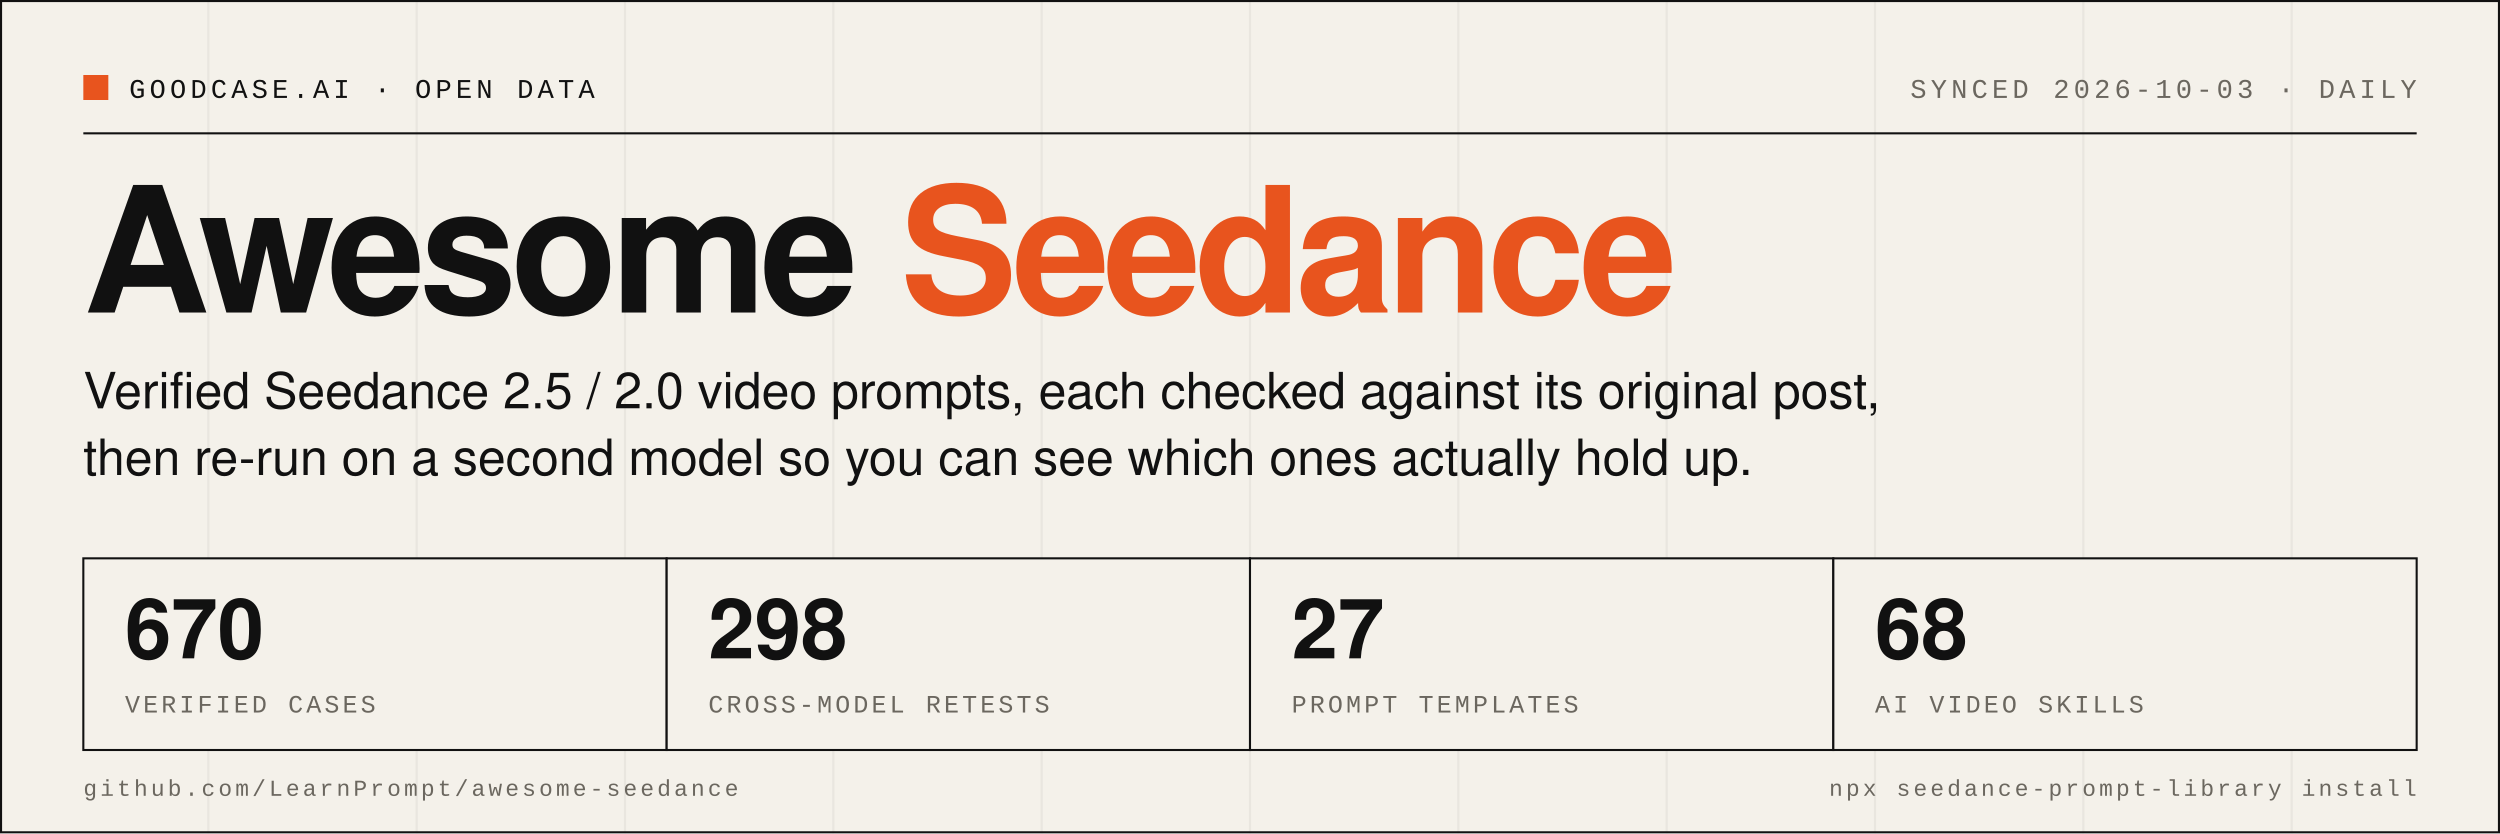
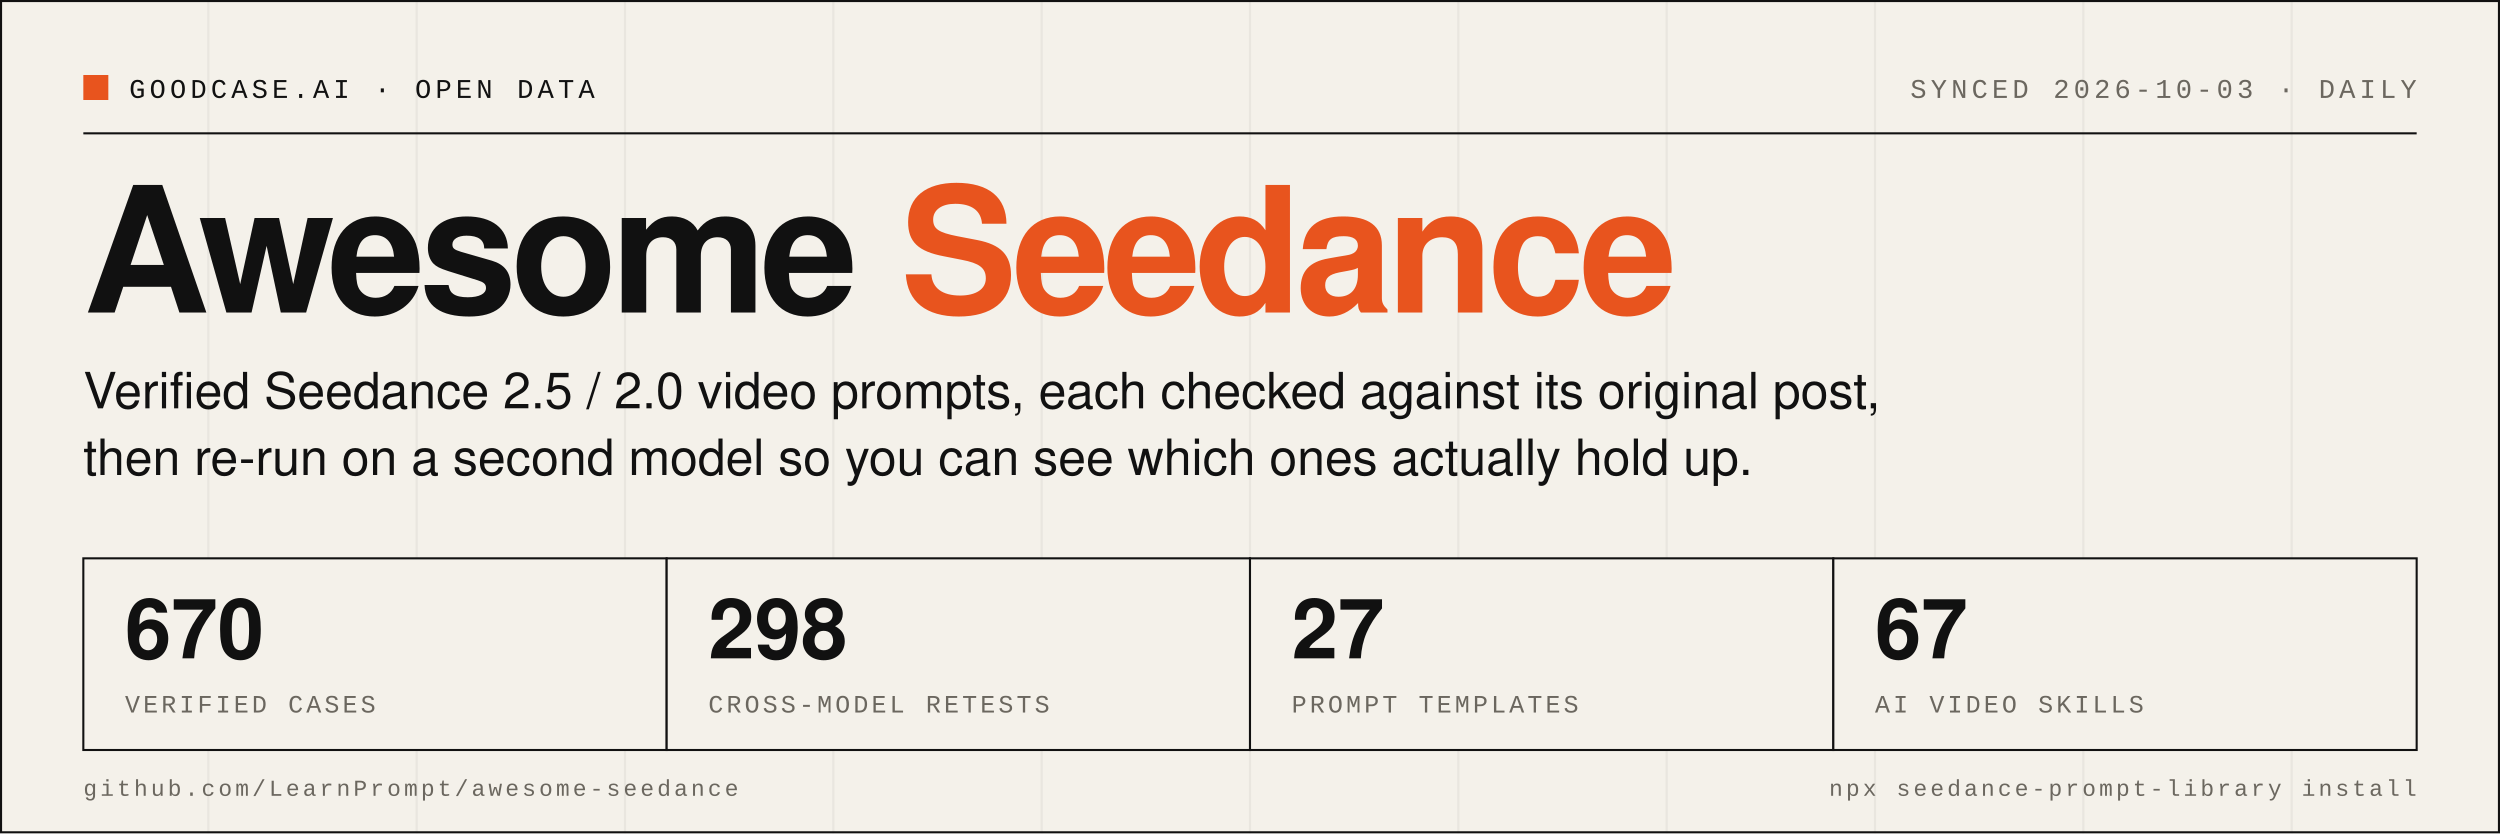
- <svg xmlns="http://www.w3.org/2000/svg" width="1200" height="400" viewBox="0 0 1200 400" role="img" aria-label="Awesome Seedance: 670 verified cases, 298 cross-model retests, 27 prompt templates, 68 AI video skills">
+ <svg xmlns="http://www.w3.org/2000/svg" width="1200" height="400" viewBox="0 0 1200 400" role="img" aria-label="Awesome Seedance: 670 verified cases, 298 cross-model retests, 27 prompt templates, 67 AI video skills">
  <rect width="1200" height="400" fill="#F4F1EA" />
  <line x1="0" y1="0" x2="0" y2="400" stroke="#111111" stroke-opacity="0.05" stroke-width="1" />
  <line x1="100" y1="0" x2="100" y2="400" stroke="#111111" stroke-opacity="0.05" stroke-width="1" />
  <line x1="200" y1="0" x2="200" y2="400" stroke="#111111" stroke-opacity="0.05" stroke-width="1" />
  <line x1="300" y1="0" x2="300" y2="400" stroke="#111111" stroke-opacity="0.05" stroke-width="1" />
  <line x1="400" y1="0" x2="400" y2="400" stroke="#111111" stroke-opacity="0.05" stroke-width="1" />
  <line x1="500" y1="0" x2="500" y2="400" stroke="#111111" stroke-opacity="0.05" stroke-width="1" />
  <line x1="600" y1="0" x2="600" y2="400" stroke="#111111" stroke-opacity="0.05" stroke-width="1" />
  <line x1="700" y1="0" x2="700" y2="400" stroke="#111111" stroke-opacity="0.05" stroke-width="1" />
  <line x1="800" y1="0" x2="800" y2="400" stroke="#111111" stroke-opacity="0.05" stroke-width="1" />
  <line x1="900" y1="0" x2="900" y2="400" stroke="#111111" stroke-opacity="0.05" stroke-width="1" />
  <line x1="1000" y1="0" x2="1000" y2="400" stroke="#111111" stroke-opacity="0.05" stroke-width="1" />
  <line x1="1100" y1="0" x2="1100" y2="400" stroke="#111111" stroke-opacity="0.05" stroke-width="1" />
  <rect x="0.5" y="0.5" width="1199" height="399" fill="none" stroke="#111111" stroke-width="1" />
  <rect x="40" y="36" width="12" height="12" fill="#E8541E" />
  <text x="62" y="47" font-family="SFMono-Regular, Menlo, Consolas, 'Liberation Mono', monospace" font-size="13" letter-spacing="2" fill="#111111">GOODCASE.AI · OPEN DATA</text>
  <text x="1160" y="47" text-anchor="end" font-family="SFMono-Regular, Menlo, Consolas, 'Liberation Mono', monospace" font-size="13" letter-spacing="2" fill="#6B675F">SYNCED 2026-10-03 · DAILY</text>
  <line x1="40" y1="64" x2="1160" y2="64" stroke="#111111" stroke-width="1" />
  <text x="40" y="150" font-family="Helvetica Neue, Helvetica, Arial, 'PingFang SC', sans-serif" font-size="84" font-weight="800" letter-spacing="-3" fill="#111111">Awesome <tspan fill="#E8541E">Seedance</tspan>
  </text>
  <text x="40" y="196" font-family="Helvetica Neue, Helvetica, Arial, 'PingFang SC', sans-serif" font-size="24" fill="#111111">Verified Seedance 2.5 / 2.0 video prompts, each checked against its original post,</text>
  <text x="40" y="228" font-family="Helvetica Neue, Helvetica, Arial, 'PingFang SC', sans-serif" font-size="24" fill="#111111">then re-run on a second model so you can see which ones actually hold up.</text>
  <rect x="40" y="268" width="280" height="92" fill="#F4F1EA" stroke="#111111" stroke-width="1" />
  <text x="60" y="316" font-family="Helvetica Neue, Helvetica, Arial, 'PingFang SC', sans-serif" font-size="40" font-weight="700" fill="#111111">670</text>
  <text x="60" y="342" font-family="SFMono-Regular, Menlo, Consolas, 'Liberation Mono', monospace" font-size="12" letter-spacing="1.5" fill="#6B675F">VERIFIED CASES</text>
  <rect x="320" y="268" width="280" height="92" fill="#F4F1EA" stroke="#111111" stroke-width="1" />
  <text x="340" y="316" font-family="Helvetica Neue, Helvetica, Arial, 'PingFang SC', sans-serif" font-size="40" font-weight="700" fill="#111111">298</text>
  <text x="340" y="342" font-family="SFMono-Regular, Menlo, Consolas, 'Liberation Mono', monospace" font-size="12" letter-spacing="1.5" fill="#6B675F">CROSS-MODEL RETESTS</text>
  <rect x="600" y="268" width="280" height="92" fill="#F4F1EA" stroke="#111111" stroke-width="1" />
  <text x="620" y="316" font-family="Helvetica Neue, Helvetica, Arial, 'PingFang SC', sans-serif" font-size="40" font-weight="700" fill="#111111">27</text>
  <text x="620" y="342" font-family="SFMono-Regular, Menlo, Consolas, 'Liberation Mono', monospace" font-size="12" letter-spacing="1.5" fill="#6B675F">PROMPT TEMPLATES</text>
  <rect x="880" y="268" width="280" height="92" fill="#F4F1EA" stroke="#111111" stroke-width="1" />
-   <text x="900" y="316" font-family="Helvetica Neue, Helvetica, Arial, 'PingFang SC', sans-serif" font-size="40" font-weight="700" fill="#111111">68</text>
+   <text x="900" y="316" font-family="Helvetica Neue, Helvetica, Arial, 'PingFang SC', sans-serif" font-size="40" font-weight="700" fill="#111111">67</text>
  <text x="900" y="342" font-family="SFMono-Regular, Menlo, Consolas, 'Liberation Mono', monospace" font-size="12" letter-spacing="1.5" fill="#6B675F">AI VIDEO SKILLS</text>
  <text x="40" y="382" font-family="SFMono-Regular, Menlo, Consolas, 'Liberation Mono', monospace" font-size="11" letter-spacing="1.5" fill="#6B675F">github.com/LearnPrompt/awesome-seedance</text>
  <text x="1160" y="382" text-anchor="end" font-family="SFMono-Regular, Menlo, Consolas, 'Liberation Mono', monospace" font-size="11" letter-spacing="1.5" fill="#6B675F">npx seedance-prompt-library install</text>
</svg>
